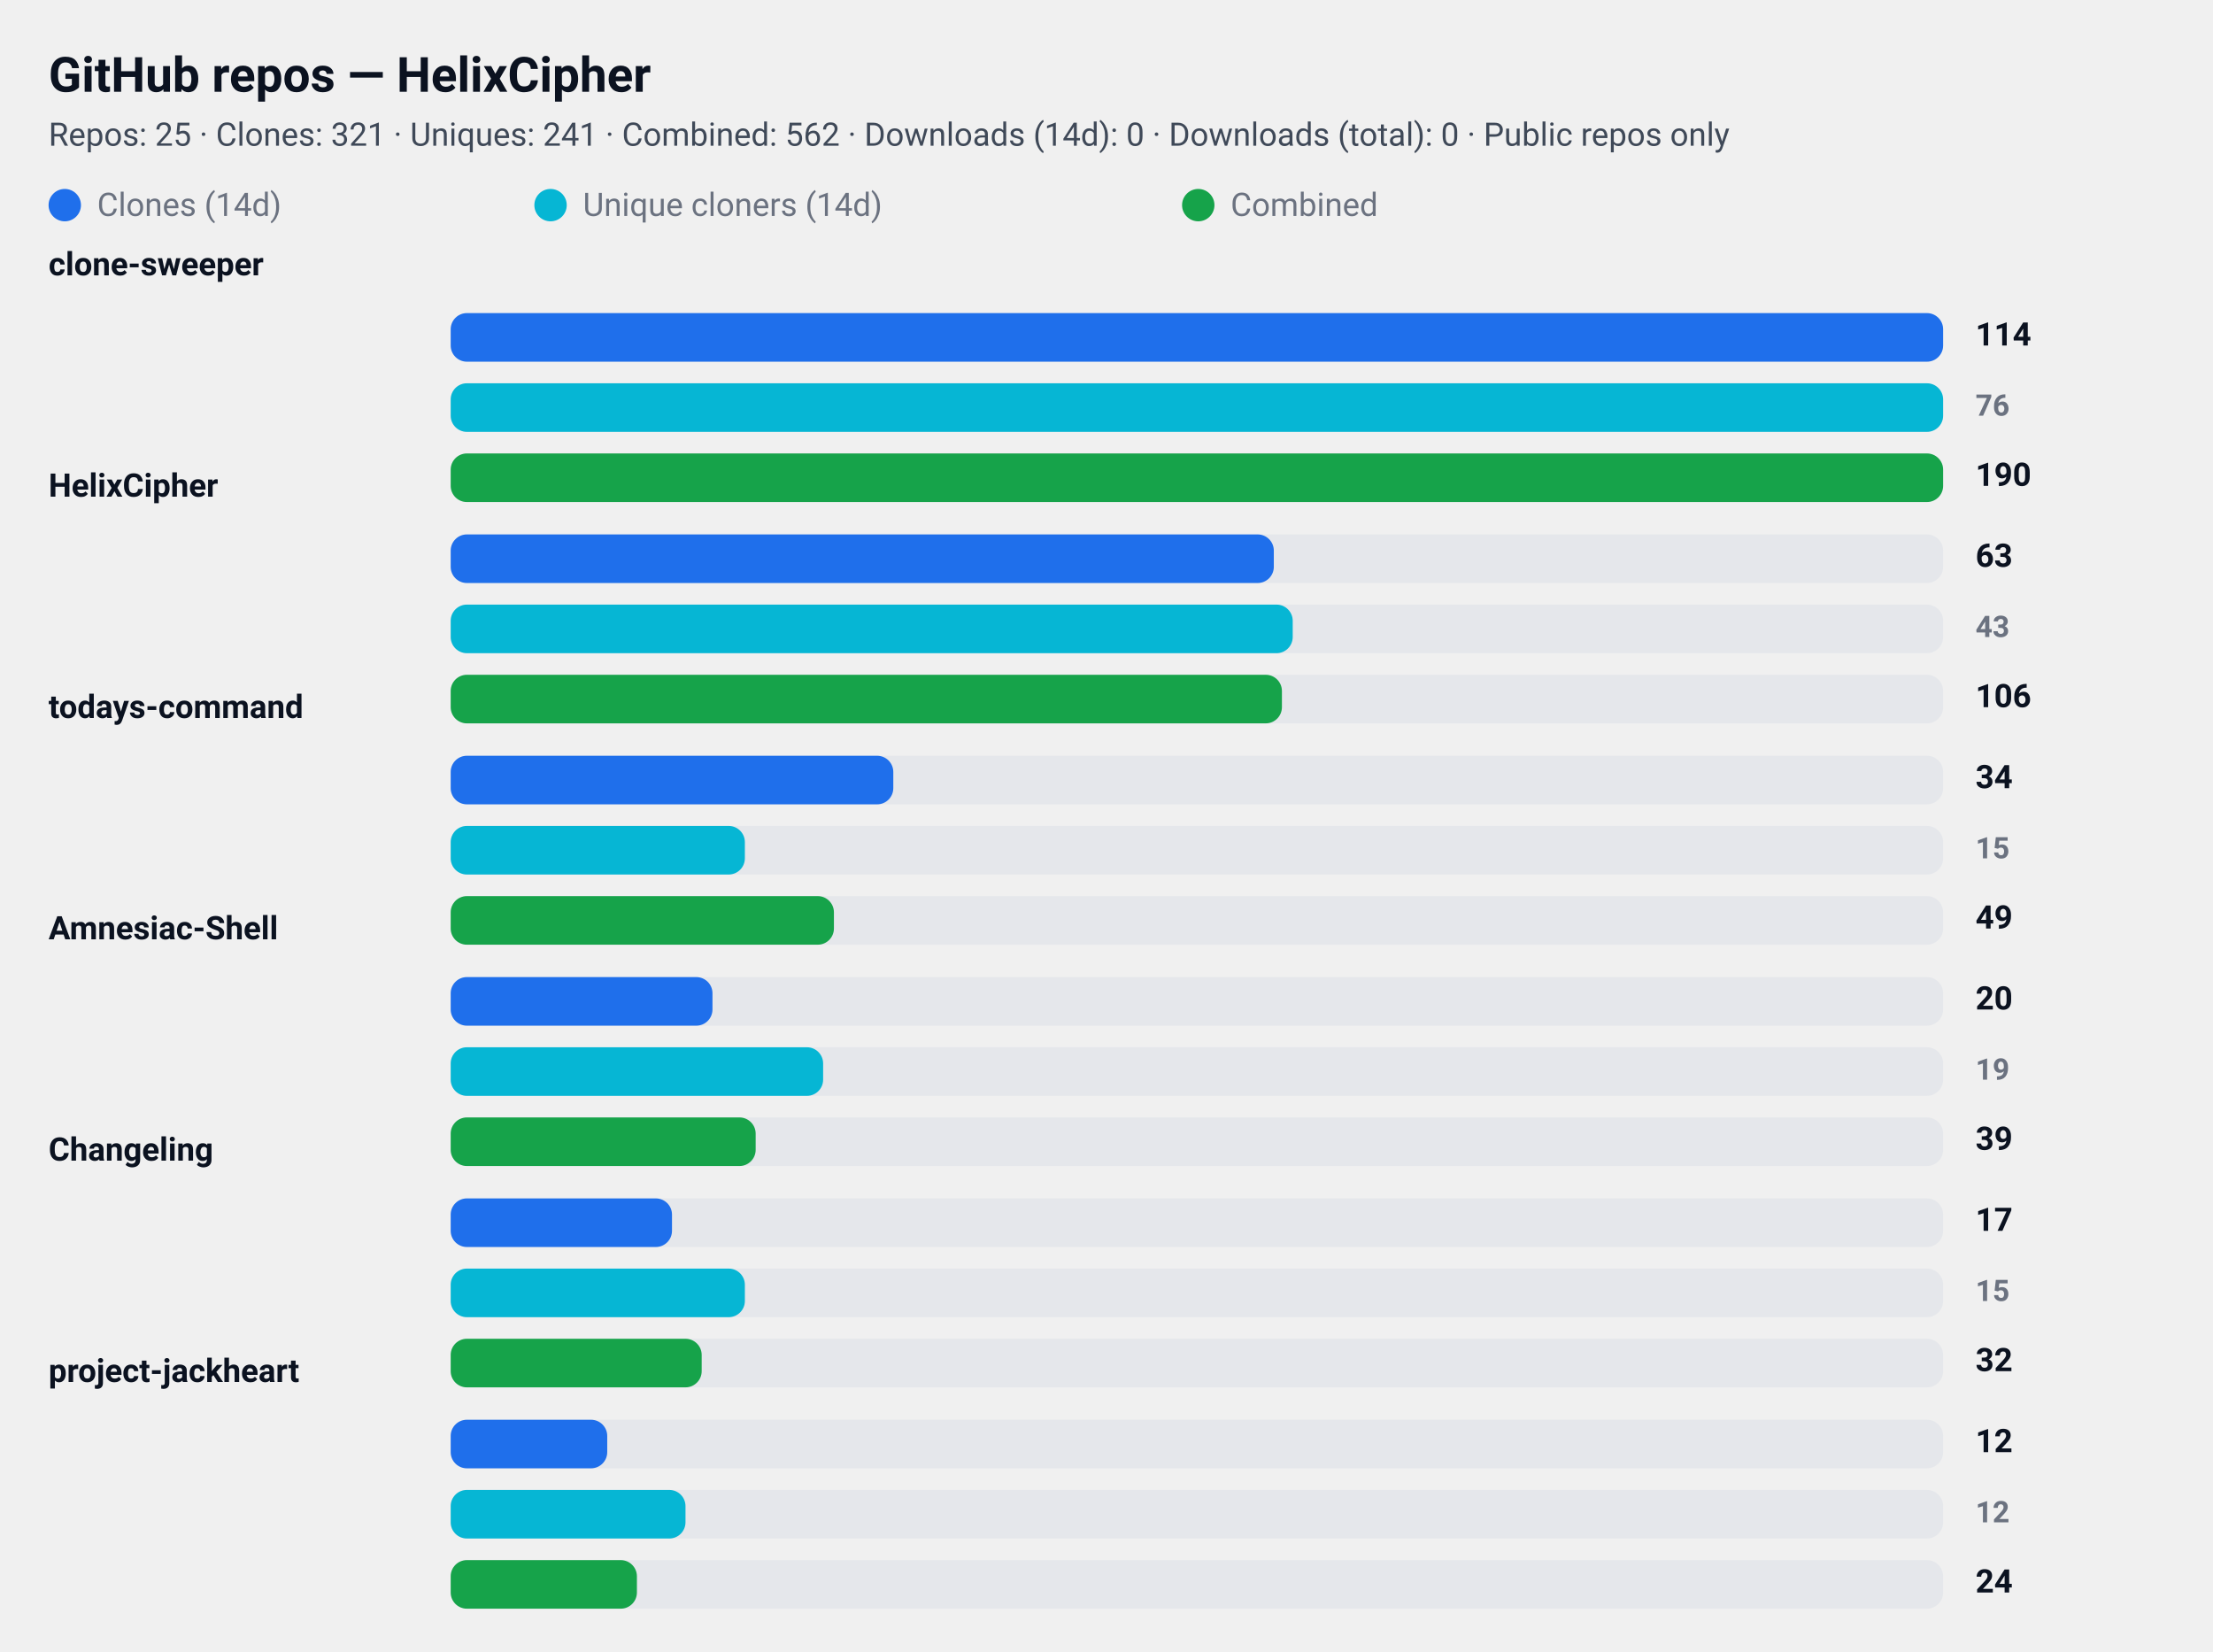
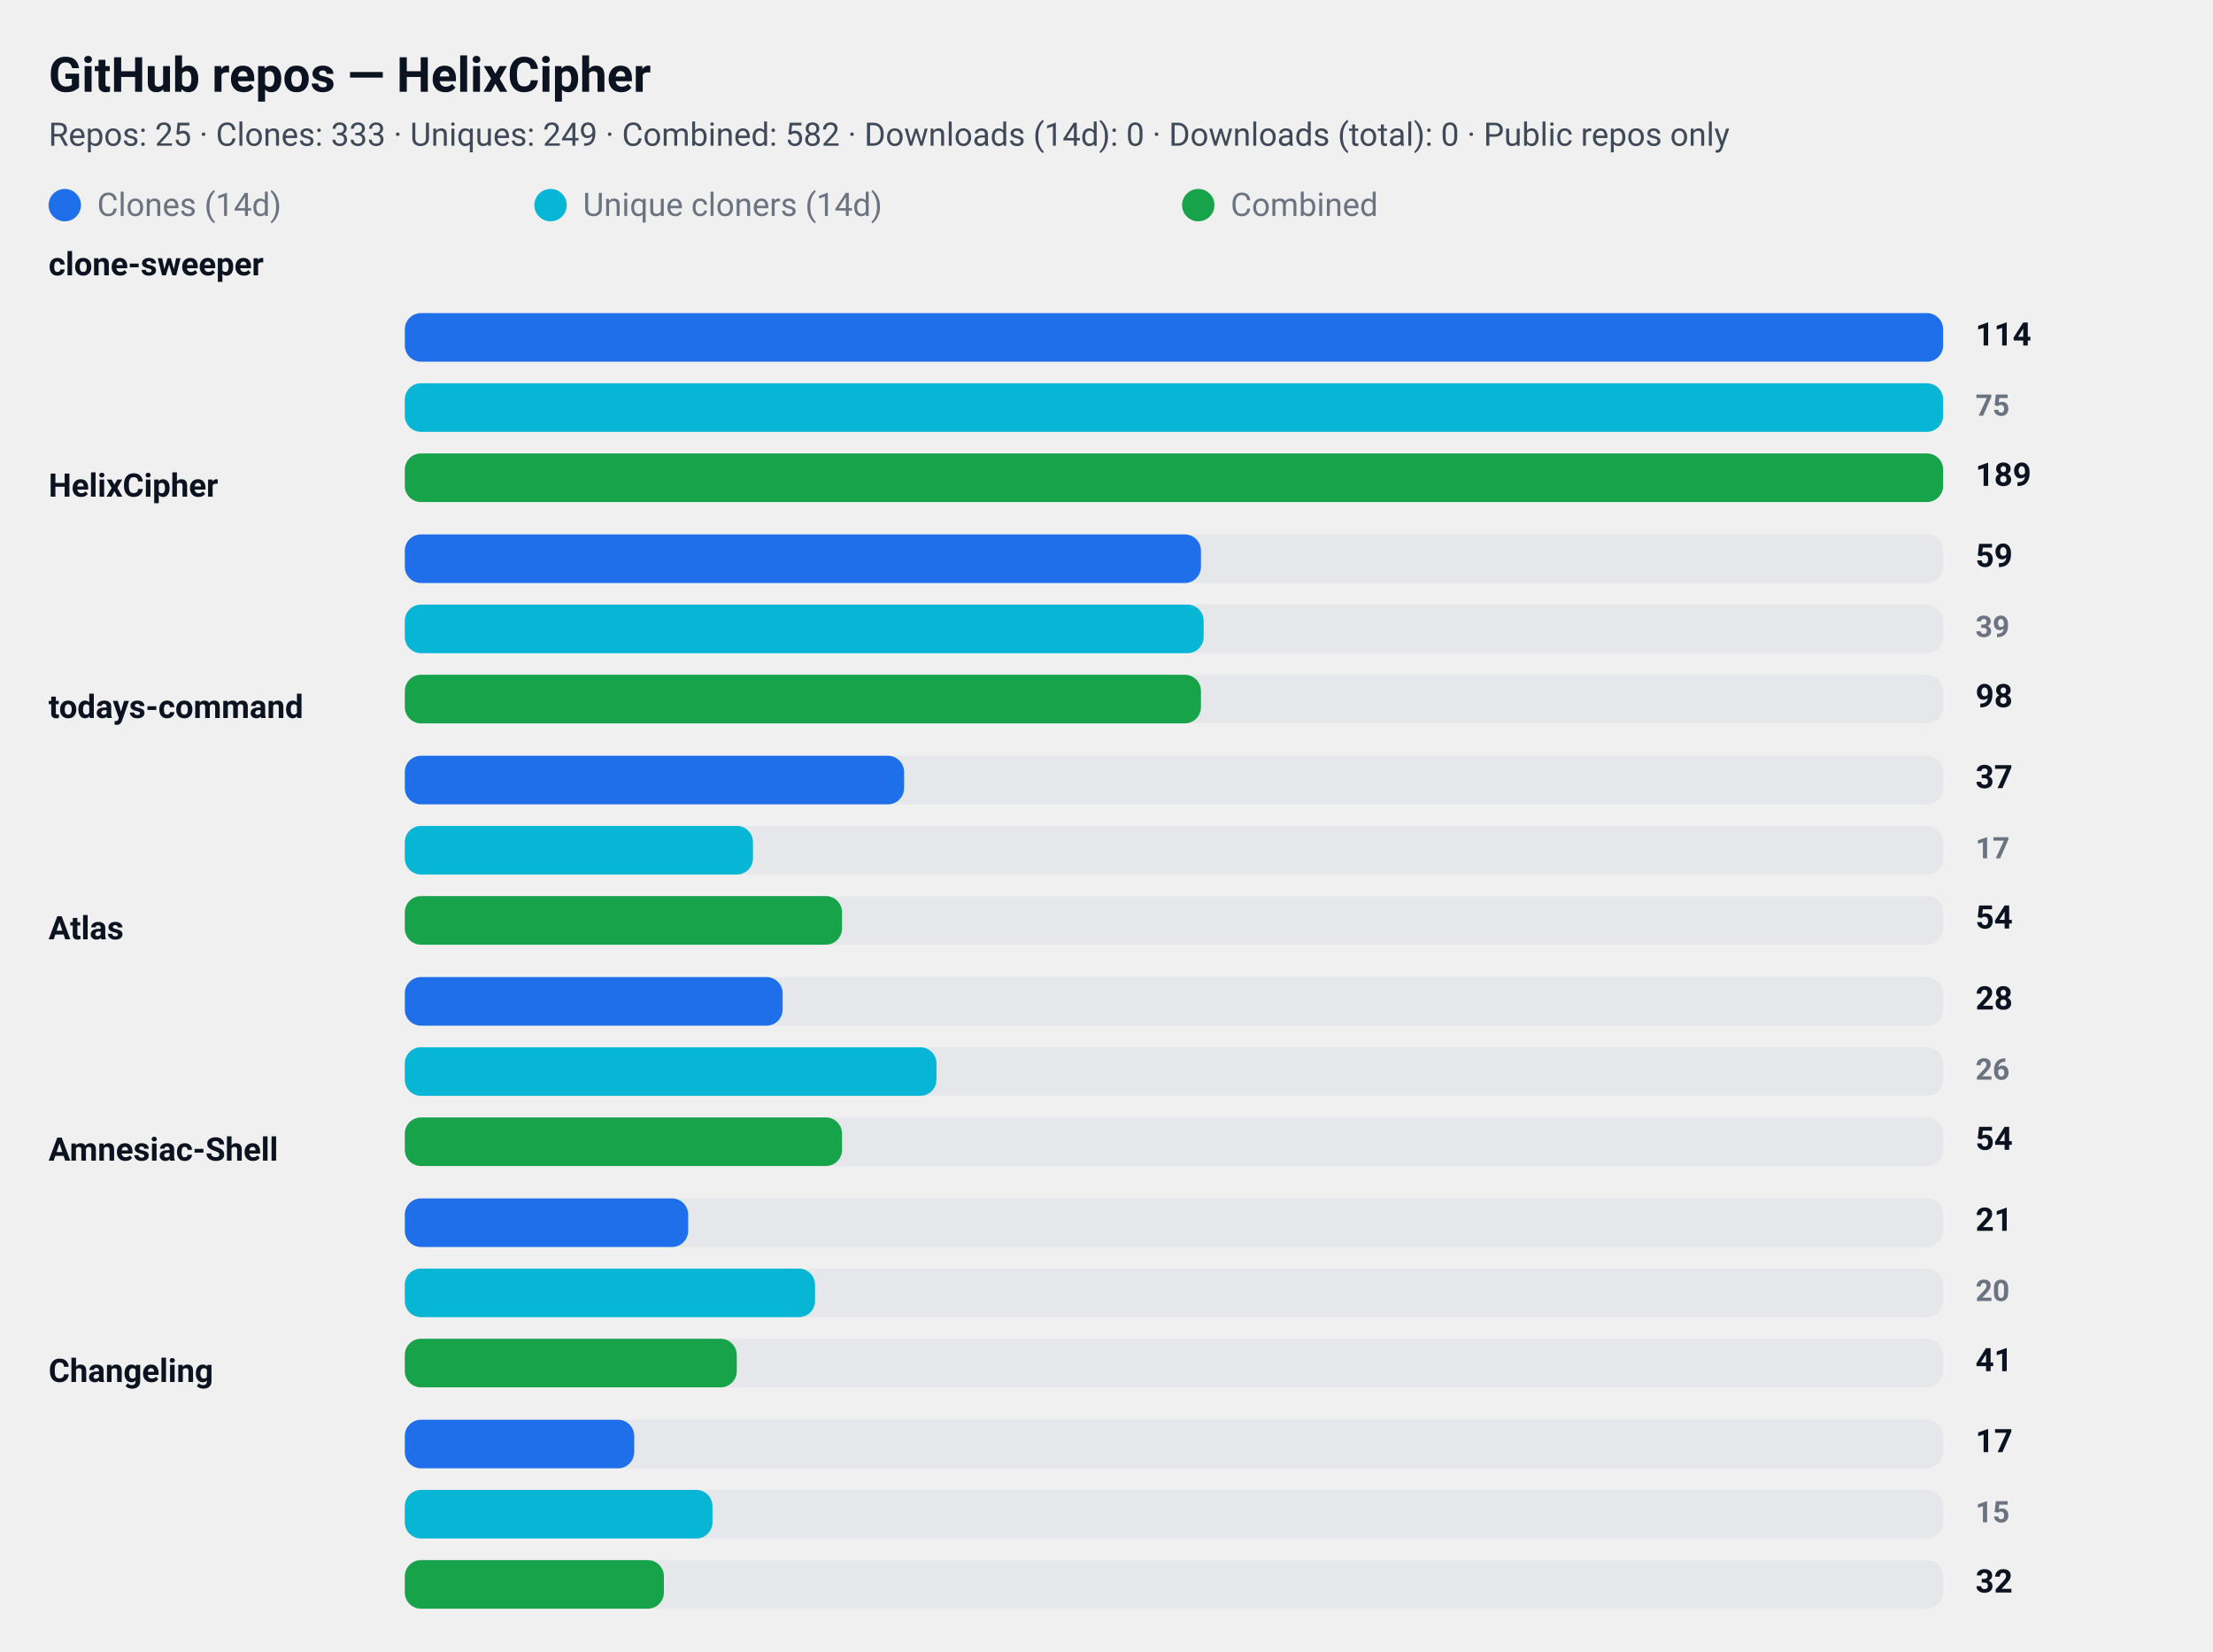
<svg xmlns="http://www.w3.org/2000/svg" width="820" height="612" viewBox="0 0 820 612" role="img" aria-label="GitHub repository clone statistics">
  <style>
  .card  { font-family: "Segoe UI", Roboto, "Helvetica Neue", Arial, sans-serif; }
  .title { font-weight: 700; font-size: 18px; fill: #0b1220; }
  .meta  { font-weight: 400; font-size: 12px; fill: #374151; opacity: 0.95; }
  .label { font-weight: 600; font-size: 12px; fill: #0b1220; }
  .count { font-weight: 700; font-size: 12px; fill: #0b1220; text-anchor: start; }
  .count-small { font-weight: 600; font-size: 11px; fill:#6b7280; text-anchor: start; }
  .muted { font-size:12px; fill:#6b7280; }

  .bar-clone { fill: #1f6feb; rx:6; }
  .bar-uniq  { fill: #06b6d4; rx:6; }
  .bar-comb  { fill: #16a34a; rx:6; }

  .bar-bg { fill: #e5e7eb; rx:6; }
  @media (prefers-color-scheme: dark) {
    .title, .meta, .label, .count, .count-small, .muted { fill: #ffffff; }
    .meta, .count-small { opacity: 0.9; }
  }
</style>
  <rect x="0" y="0" width="820" height="612" rx="12" fill="transparent" />
  <text x="18" y="34" class="title card">GitHub repos — HelixCipher</text>
-   <text x="18" y="54" class="meta card">Repos: 25 · Clones: 321 · Uniques: 241 · Combined: 562 · Downloads (14d): 0 · Downloads (total): 0 · Public repos only</text>
+   <text x="18" y="54" class="meta card">Repos: 25 · Clones: 333 · Uniques: 249 · Combined: 582 · Downloads (14d): 0 · Downloads (total): 0 · Public repos only</text>
  <g id="legend">
    <rect x="18" y="70" width="12" height="12" class="bar-clone" />
    <text x="36" y="80" class="muted card">Clones (14d)</text>
    <rect x="198" y="70" width="12" height="12" class="bar-uniq" />
    <text x="216" y="80" class="muted card">Unique cloners (14d)</text>
    <rect x="438" y="70" width="12" height="12" class="bar-comb" />
    <text x="456" y="80" class="muted card">Combined</text>
  </g>
  <text x="18" y="102" class="label card">clone-sweeper</text>
-   <rect x="167" y="116" width="553" height="18" class="bar-bg" />
-   <rect x="167" y="116" width="553" height="18" class="bar-clone" />
+   <rect x="150" y="116" width="570" height="18" class="bar-bg" />
+   <rect x="150" y="116" width="570" height="18" class="bar-clone" />
  <text x="732" y="128" class="count card">114</text>
-   <rect x="167" y="142" width="553" height="18" class="bar-bg" />
-   <rect x="167" y="142" width="553" height="18" class="bar-uniq" />
-   <text x="732" y="154" class="count-small card">76</text>
-   <rect x="167" y="168" width="553" height="18" class="bar-bg" />
-   <rect x="167" y="168" width="553" height="18" class="bar-comb" />
-   <text x="732" y="180" class="count card">190</text>
+   <rect x="150" y="142" width="570" height="18" class="bar-bg" />
+   <rect x="150" y="142" width="570" height="18" class="bar-uniq" />
+   <text x="732" y="154" class="count-small card">75</text>
+   <rect x="150" y="168" width="570" height="18" class="bar-bg" />
+   <rect x="150" y="168" width="570" height="18" class="bar-comb" />
+   <text x="732" y="180" class="count card">189</text>
  <text x="18" y="184" class="label card">HelixCipher</text>
-   <rect x="167" y="198" width="553" height="18" class="bar-bg" />
-   <rect x="167" y="198" width="305" height="18" class="bar-clone" />
-   <text x="732" y="210" class="count card">63</text>
-   <rect x="167" y="224" width="553" height="18" class="bar-bg" />
-   <rect x="167" y="224" width="312" height="18" class="bar-uniq" />
-   <text x="732" y="236" class="count-small card">43</text>
-   <rect x="167" y="250" width="553" height="18" class="bar-bg" />
-   <rect x="167" y="250" width="308" height="18" class="bar-comb" />
-   <text x="732" y="262" class="count card">106</text>
+   <rect x="150" y="198" width="570" height="18" class="bar-bg" />
+   <rect x="150" y="198" width="295" height="18" class="bar-clone" />
+   <text x="732" y="210" class="count card">59</text>
+   <rect x="150" y="224" width="570" height="18" class="bar-bg" />
+   <rect x="150" y="224" width="296" height="18" class="bar-uniq" />
+   <text x="732" y="236" class="count-small card">39</text>
+   <rect x="150" y="250" width="570" height="18" class="bar-bg" />
+   <rect x="150" y="250" width="295" height="18" class="bar-comb" />
+   <text x="732" y="262" class="count card">98</text>
  <text x="18" y="266" class="label card">todays-command</text>
-   <rect x="167" y="280" width="553" height="18" class="bar-bg" />
-   <rect x="167" y="280" width="164" height="18" class="bar-clone" />
-   <text x="732" y="292" class="count card">34</text>
-   <rect x="167" y="306" width="553" height="18" class="bar-bg" />
-   <rect x="167" y="306" width="109" height="18" class="bar-uniq" />
-   <text x="732" y="318" class="count-small card">15</text>
-   <rect x="167" y="332" width="553" height="18" class="bar-bg" />
-   <rect x="167" y="332" width="142" height="18" class="bar-comb" />
-   <text x="732" y="344" class="count card">49</text>
-   <text x="18" y="348" class="label card">Amnesiac-Shell</text>
-   <rect x="167" y="362" width="553" height="18" class="bar-bg" />
-   <rect x="167" y="362" width="97" height="18" class="bar-clone" />
-   <text x="732" y="374" class="count card">20</text>
-   <rect x="167" y="388" width="553" height="18" class="bar-bg" />
-   <rect x="167" y="388" width="138" height="18" class="bar-uniq" />
-   <text x="732" y="400" class="count-small card">19</text>
-   <rect x="167" y="414" width="553" height="18" class="bar-bg" />
-   <rect x="167" y="414" width="113" height="18" class="bar-comb" />
-   <text x="732" y="426" class="count card">39</text>
-   <text x="18" y="430" class="label card">Changeling</text>
-   <rect x="167" y="444" width="553" height="18" class="bar-bg" />
-   <rect x="167" y="444" width="82" height="18" class="bar-clone" />
-   <text x="732" y="456" class="count card">17</text>
-   <rect x="167" y="470" width="553" height="18" class="bar-bg" />
-   <rect x="167" y="470" width="109" height="18" class="bar-uniq" />
-   <text x="732" y="482" class="count-small card">15</text>
-   <rect x="167" y="496" width="553" height="18" class="bar-bg" />
-   <rect x="167" y="496" width="93" height="18" class="bar-comb" />
-   <text x="732" y="508" class="count card">32</text>
-   <text x="18" y="512" class="label card">project-jackheart</text>
-   <rect x="167" y="526" width="553" height="18" class="bar-bg" />
-   <rect x="167" y="526" width="58" height="18" class="bar-clone" />
-   <text x="732" y="538" class="count card">12</text>
-   <rect x="167" y="552" width="553" height="18" class="bar-bg" />
-   <rect x="167" y="552" width="87" height="18" class="bar-uniq" />
-   <text x="732" y="564" class="count-small card">12</text>
-   <rect x="167" y="578" width="553" height="18" class="bar-bg" />
-   <rect x="167" y="578" width="69" height="18" class="bar-comb" />
-   <text x="732" y="590" class="count card">24</text>
+   <rect x="150" y="280" width="570" height="18" class="bar-bg" />
+   <rect x="150" y="280" width="185" height="18" class="bar-clone" />
+   <text x="732" y="292" class="count card">37</text>
+   <rect x="150" y="306" width="570" height="18" class="bar-bg" />
+   <rect x="150" y="306" width="129" height="18" class="bar-uniq" />
+   <text x="732" y="318" class="count-small card">17</text>
+   <rect x="150" y="332" width="570" height="18" class="bar-bg" />
+   <rect x="150" y="332" width="162" height="18" class="bar-comb" />
+   <text x="732" y="344" class="count card">54</text>
+   <text x="18" y="348" class="label card">Atlas</text>
+   <rect x="150" y="362" width="570" height="18" class="bar-bg" />
+   <rect x="150" y="362" width="140" height="18" class="bar-clone" />
+   <text x="732" y="374" class="count card">28</text>
+   <rect x="150" y="388" width="570" height="18" class="bar-bg" />
+   <rect x="150" y="388" width="197" height="18" class="bar-uniq" />
+   <text x="732" y="400" class="count-small card">26</text>
+   <rect x="150" y="414" width="570" height="18" class="bar-bg" />
+   <rect x="150" y="414" width="162" height="18" class="bar-comb" />
+   <text x="732" y="426" class="count card">54</text>
+   <text x="18" y="430" class="label card">Amnesiac-Shell</text>
+   <rect x="150" y="444" width="570" height="18" class="bar-bg" />
+   <rect x="150" y="444" width="105" height="18" class="bar-clone" />
+   <text x="732" y="456" class="count card">21</text>
+   <rect x="150" y="470" width="570" height="18" class="bar-bg" />
+   <rect x="150" y="470" width="152" height="18" class="bar-uniq" />
+   <text x="732" y="482" class="count-small card">20</text>
+   <rect x="150" y="496" width="570" height="18" class="bar-bg" />
+   <rect x="150" y="496" width="123" height="18" class="bar-comb" />
+   <text x="732" y="508" class="count card">41</text>
+   <text x="18" y="512" class="label card">Changeling</text>
+   <rect x="150" y="526" width="570" height="18" class="bar-bg" />
+   <rect x="150" y="526" width="85" height="18" class="bar-clone" />
+   <text x="732" y="538" class="count card">17</text>
+   <rect x="150" y="552" width="570" height="18" class="bar-bg" />
+   <rect x="150" y="552" width="114" height="18" class="bar-uniq" />
+   <text x="732" y="564" class="count-small card">15</text>
+   <rect x="150" y="578" width="570" height="18" class="bar-bg" />
+   <rect x="150" y="578" width="96" height="18" class="bar-comb" />
+   <text x="732" y="590" class="count card">32</text>
</svg>
